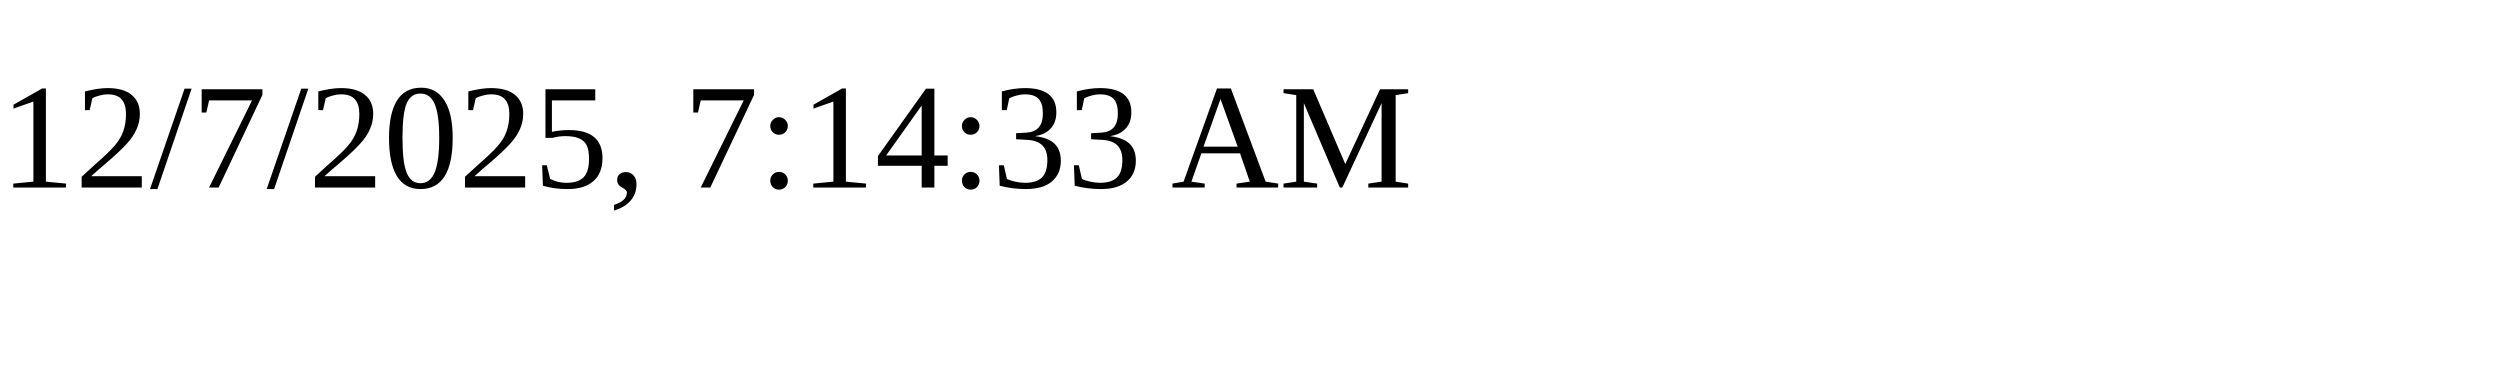
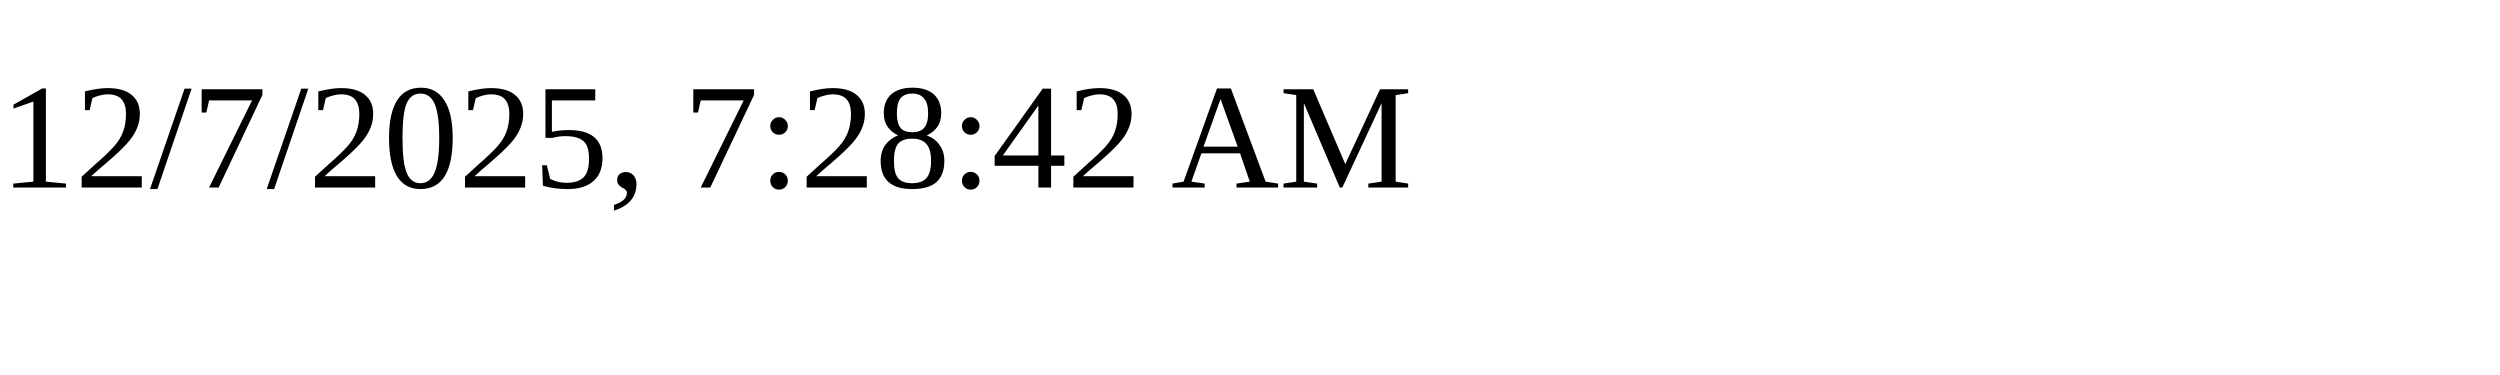
<svg xmlns="http://www.w3.org/2000/svg" height="30" width="200">
-   <text x="0" y="15">12/7/2025, 7:14:33 AM</text>
+   <text x="0" y="15">12/7/2025, 7:28:42 AM</text>
</svg>
